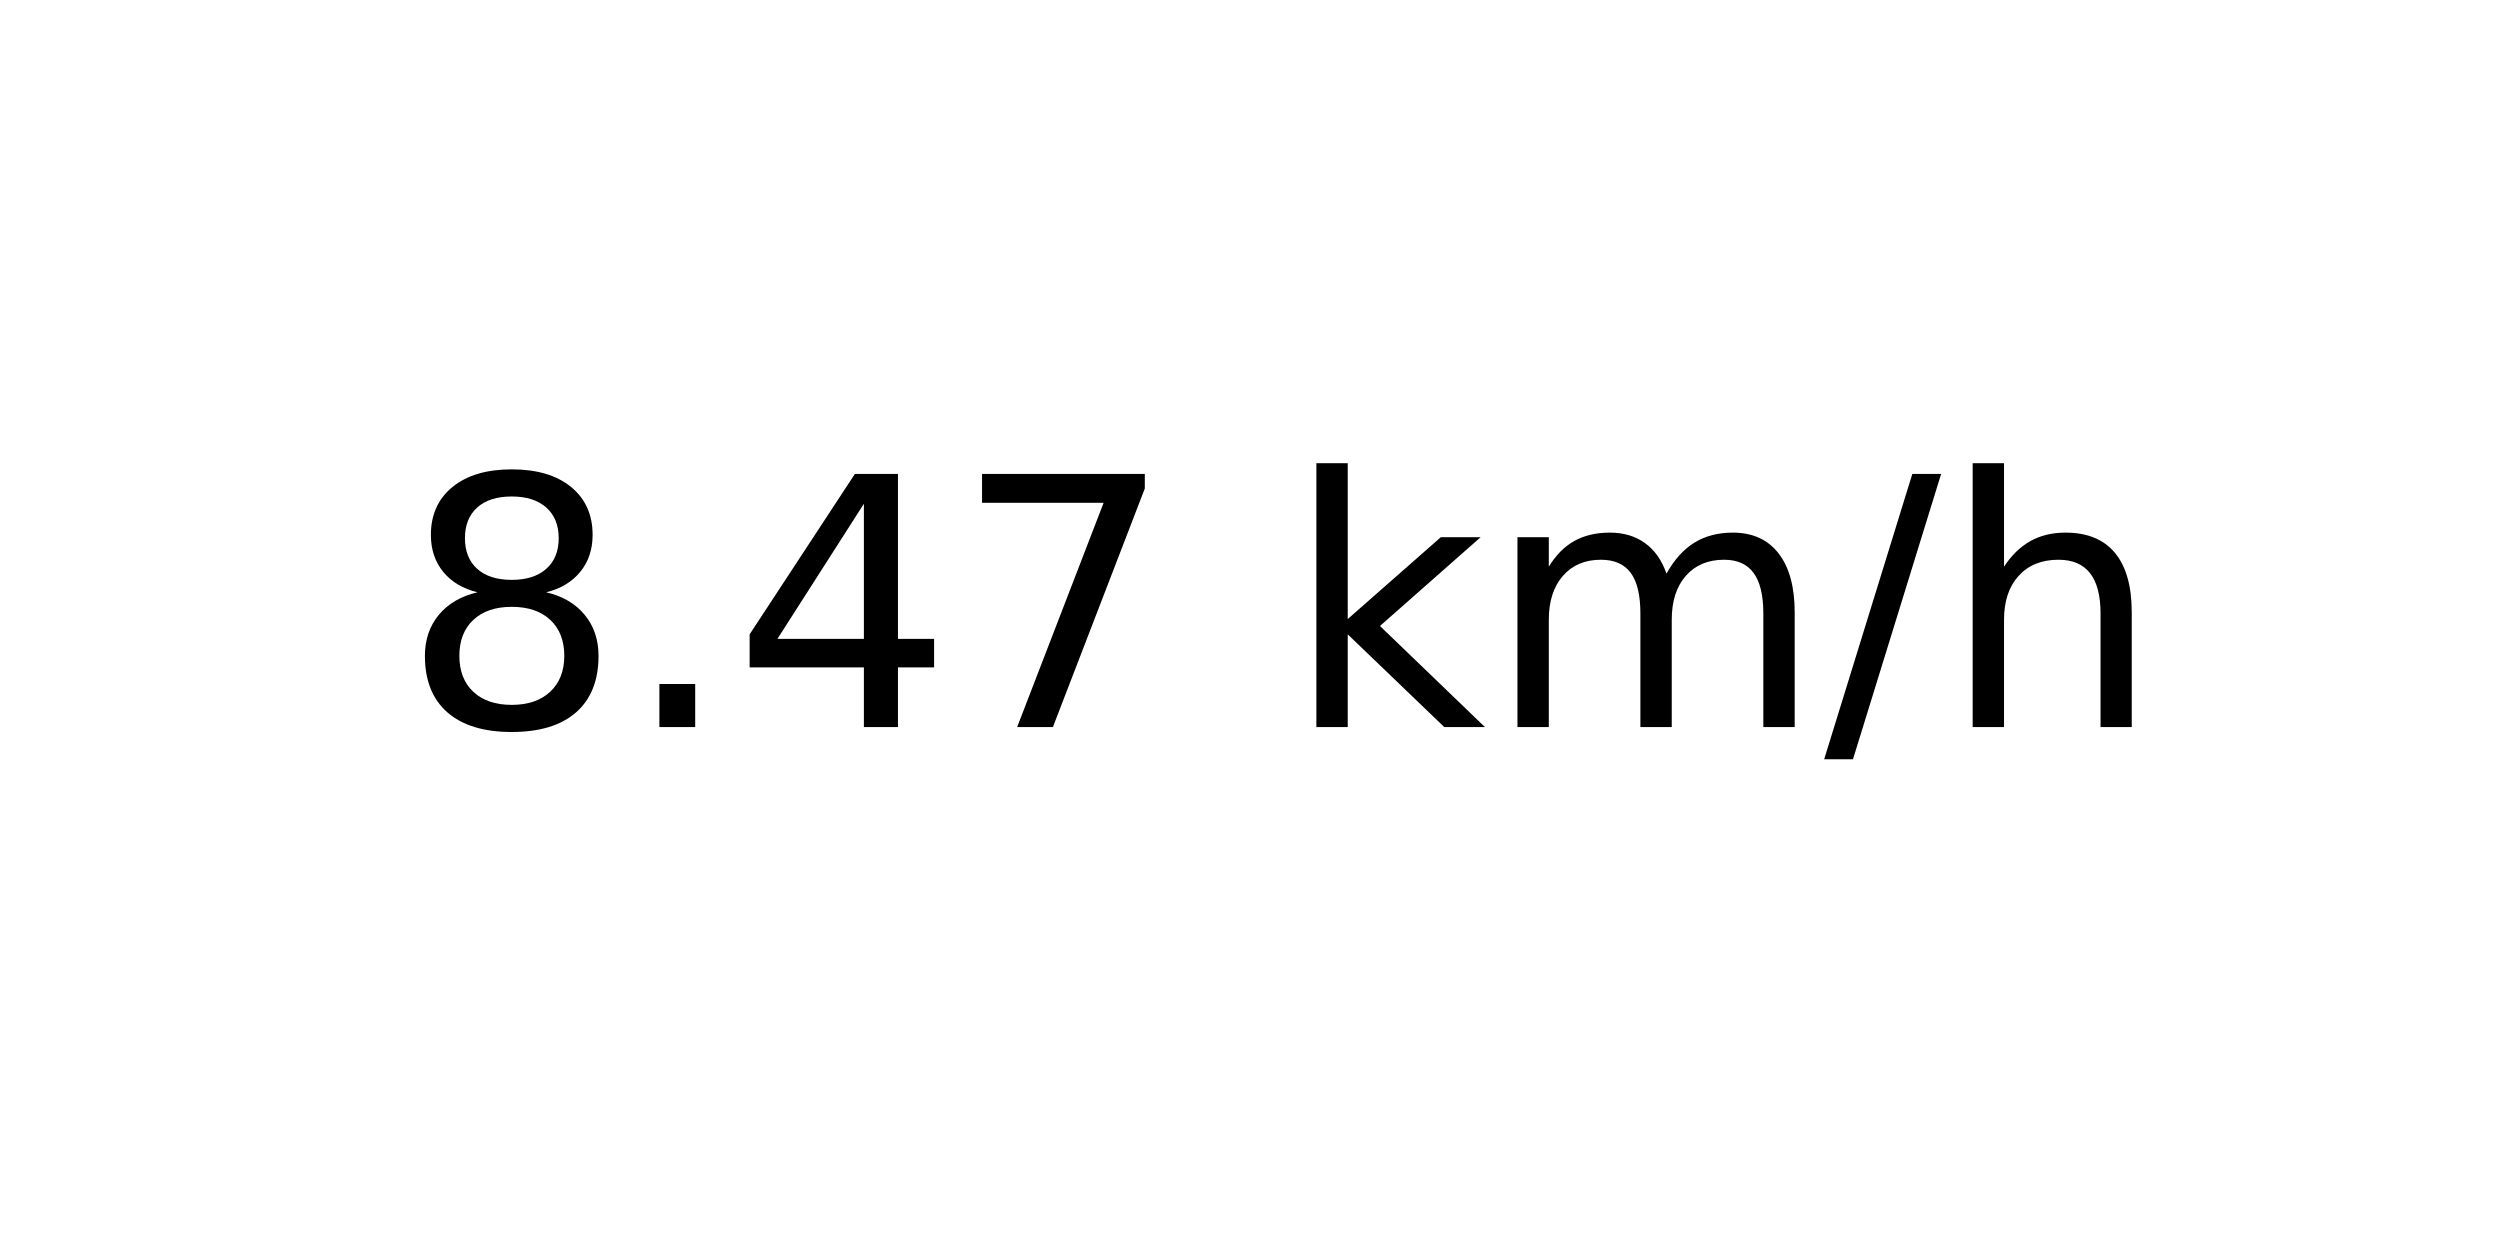
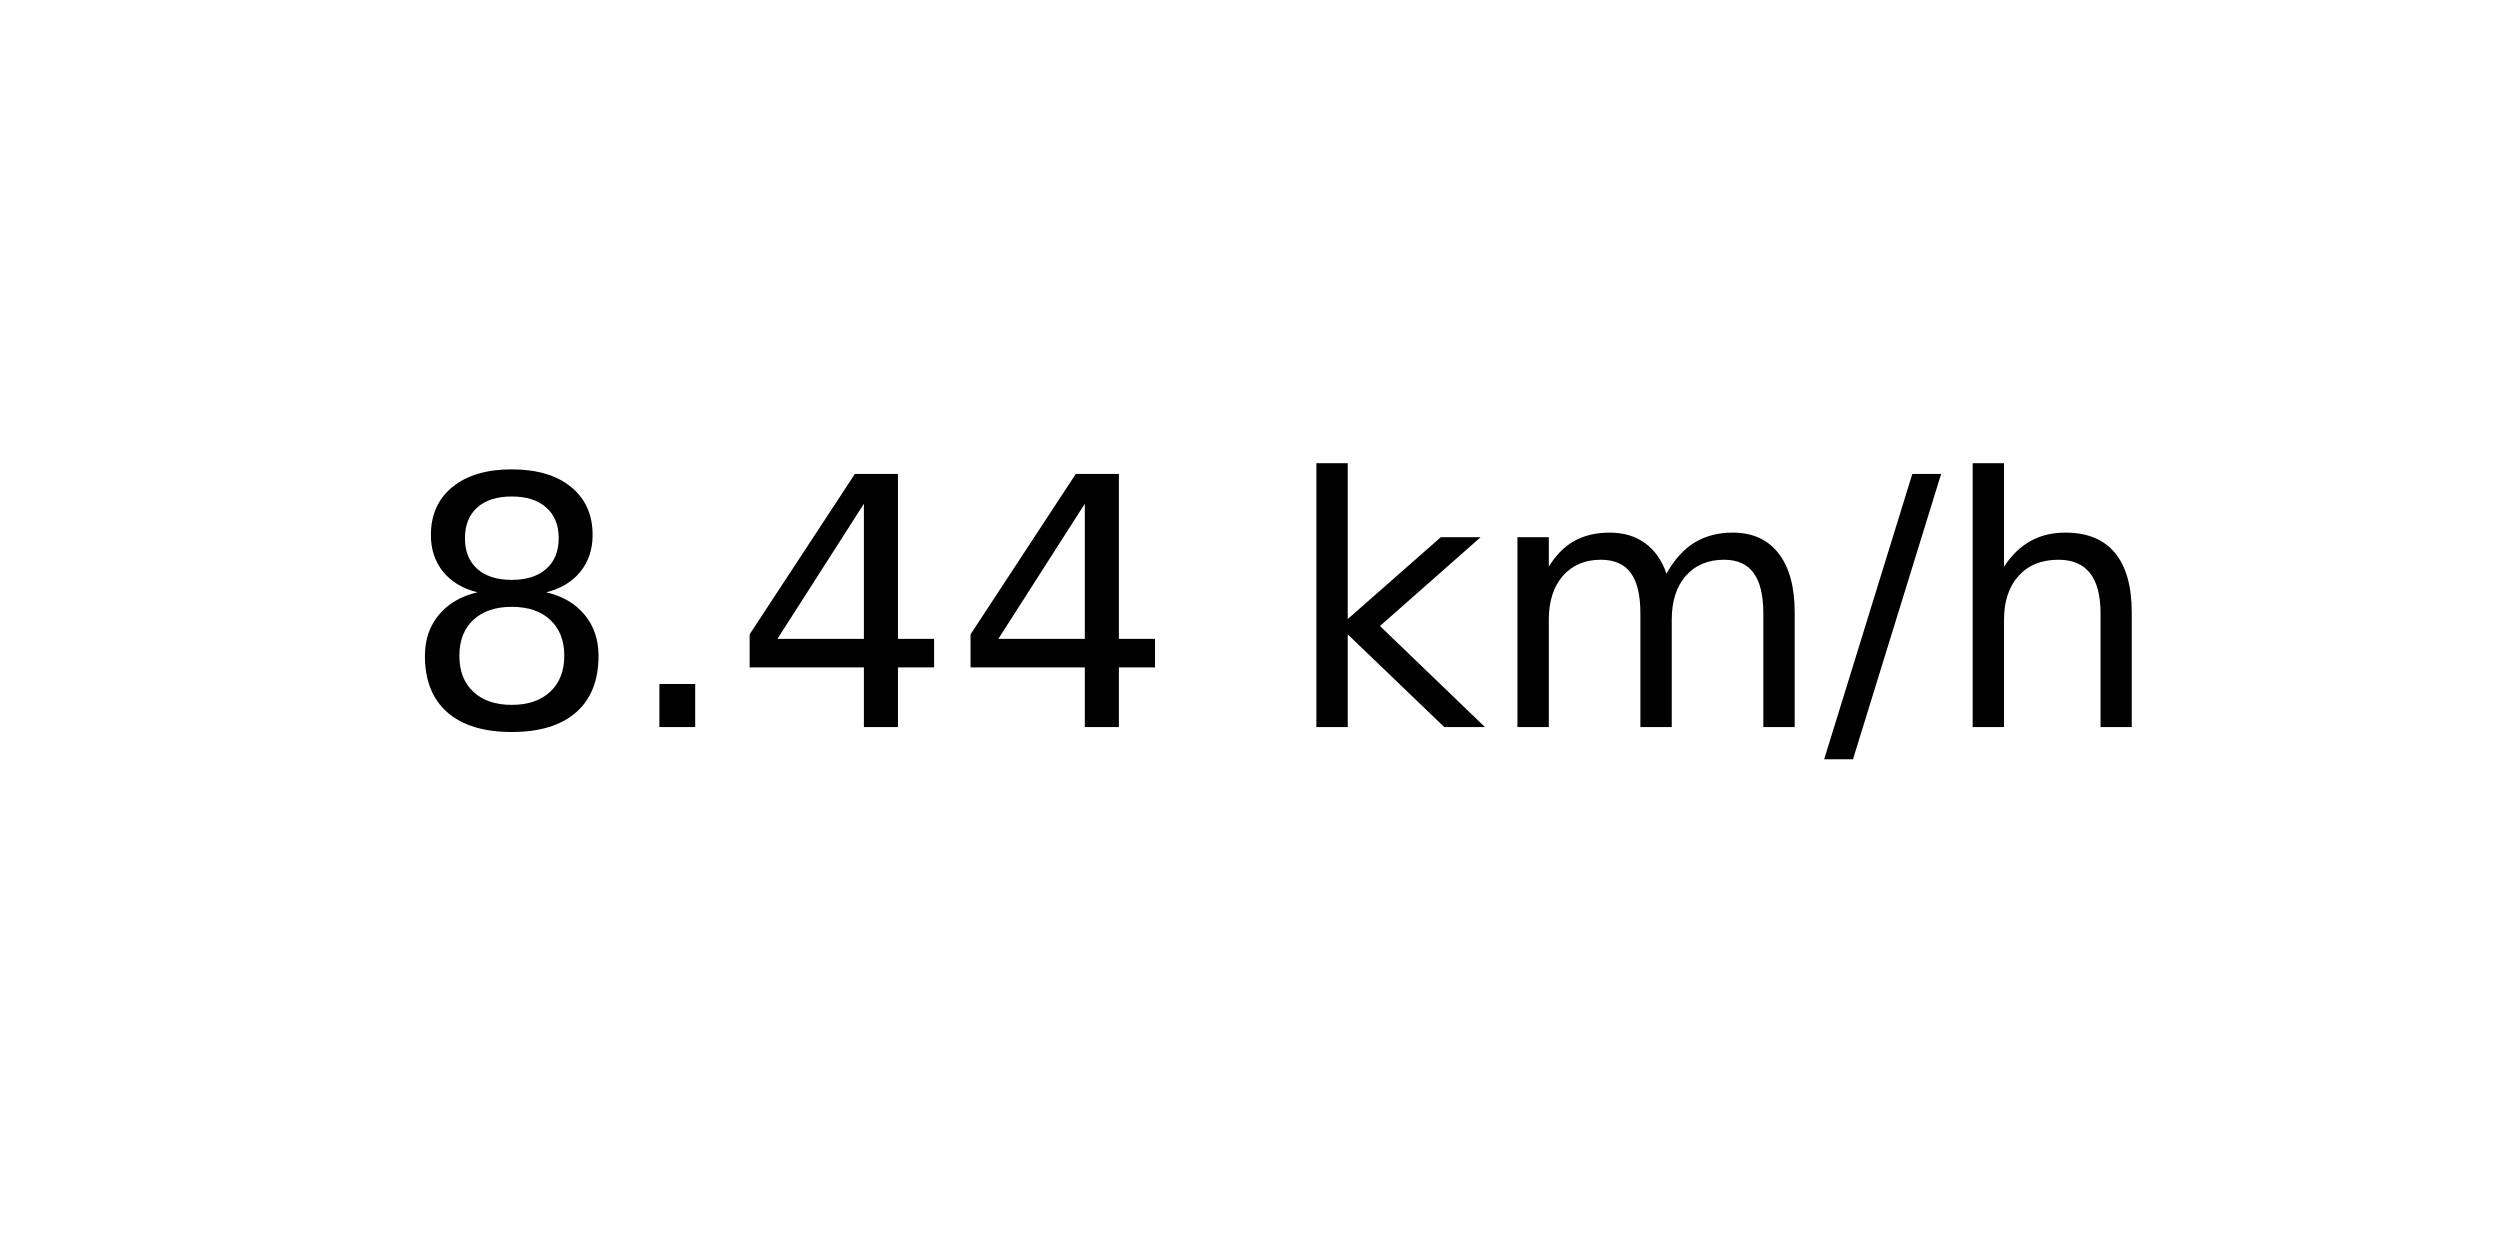
<svg xmlns="http://www.w3.org/2000/svg" xmlns:xlink="http://www.w3.org/1999/xlink" width="72pt" height="36pt" viewBox="0 0 72 36" version="1.1">
  <defs>
    <style type="text/css">*{stroke-linejoin: round; stroke-linecap: butt}</style>
  </defs>
  <g id="figure_1">
    <g id="axes_1">
      <g id="text_1">
        <g transform="translate(11.55937 20.93937) scale(0.1 -0.1)">
          <defs>
            <path id="DejaVuSans-38" d="M 2034 2216  Q 1584 2216 1326 1975  Q 1069 1734 1069 1313  Q 1069 891 1326 650  Q 1584 409 2034 409  Q 2484 409 2743 651  Q 3003 894 3003 1313  Q 3003 1734 2745 1975  Q 2488 2216 2034 2216  z M 1403 2484  Q 997 2584 770 2862  Q 544 3141 544 3541  Q 544 4100 942 4425  Q 1341 4750 2034 4750  Q 2731 4750 3128 4425  Q 3525 4100 3525 3541  Q 3525 3141 3298 2862  Q 3072 2584 2669 2484  Q 3125 2378 3379 2068  Q 3634 1759 3634 1313  Q 3634 634 3220 271  Q 2806 -91 2034 -91  Q 1263 -91 848 271  Q 434 634 434 1313  Q 434 1759 690 2068  Q 947 2378 1403 2484  z M 1172 3481  Q 1172 3119 1398 2916  Q 1625 2713 2034 2713  Q 2441 2713 2670 2916  Q 2900 3119 2900 3481  Q 2900 3844 2670 4047  Q 2441 4250 2034 4250  Q 1625 4250 1398 4047  Q 1172 3844 1172 3481  z " transform="scale(0.015625)" />
            <path id="DejaVuSans-2e" d="M 684 794  L 1344 794  L 1344 0  L 684 0  L 684 794  z " transform="scale(0.015625)" />
            <path id="DejaVuSans-34" d="M 2419 4116  L 825 1625  L 2419 1625  L 2419 4116  z M 2253 4666  L 3047 4666  L 3047 1625  L 3713 1625  L 3713 1100  L 3047 1100  L 3047 0  L 2419 0  L 2419 1100  L 313 1100  L 313 1709  L 2253 4666  z " transform="scale(0.015625)" />
-             <path id="DejaVuSans-37" d="M 525 4666  L 3525 4666  L 3525 4397  L 1831 0  L 1172 0  L 2766 4134  L 525 4134  L 525 4666  z " transform="scale(0.015625)" />
            <path id="DejaVuSans-20" transform="scale(0.015625)" />
            <path id="DejaVuSans-6b" d="M 581 4863  L 1159 4863  L 1159 1991  L 2875 3500  L 3609 3500  L 1753 1863  L 3688 0  L 2938 0  L 1159 1709  L 1159 0  L 581 0  L 581 4863  z " transform="scale(0.015625)" />
            <path id="DejaVuSans-6d" d="M 3328 2828  Q 3544 3216 3844 3400  Q 4144 3584 4550 3584  Q 5097 3584 5394 3201  Q 5691 2819 5691 2113  L 5691 0  L 5113 0  L 5113 2094  Q 5113 2597 4934 2840  Q 4756 3084 4391 3084  Q 3944 3084 3684 2787  Q 3425 2491 3425 1978  L 3425 0  L 2847 0  L 2847 2094  Q 2847 2600 2669 2842  Q 2491 3084 2119 3084  Q 1678 3084 1418 2786  Q 1159 2488 1159 1978  L 1159 0  L 581 0  L 581 3500  L 1159 3500  L 1159 2956  Q 1356 3278 1631 3431  Q 1906 3584 2284 3584  Q 2666 3584 2933 3390  Q 3200 3197 3328 2828  z " transform="scale(0.015625)" />
            <path id="DejaVuSans-2f" d="M 1625 4666  L 2156 4666  L 531 -594  L 0 -594  L 1625 4666  z " transform="scale(0.015625)" />
            <path id="DejaVuSans-68" d="M 3513 2113  L 3513 0  L 2938 0  L 2938 2094  Q 2938 2591 2744 2837  Q 2550 3084 2163 3084  Q 1697 3084 1428 2787  Q 1159 2491 1159 1978  L 1159 0  L 581 0  L 581 4863  L 1159 4863  L 1159 2956  Q 1366 3272 1645 3428  Q 1925 3584 2291 3584  Q 2894 3584 3203 3211  Q 3513 2838 3513 2113  z " transform="scale(0.015625)" />
          </defs>
          <use xlink:href="#DejaVuSans-38" />
          <use xlink:href="#DejaVuSans-2e" x="63.623" />
          <use xlink:href="#DejaVuSans-34" x="95.41" />
-           <use xlink:href="#DejaVuSans-37" x="159.033" />
+           <use xlink:href="#DejaVuSans-34" x="159.033" />
          <use xlink:href="#DejaVuSans-20" x="222.656" />
          <use xlink:href="#DejaVuSans-6b" x="254.443" />
          <use xlink:href="#DejaVuSans-6d" x="312.354" />
          <use xlink:href="#DejaVuSans-2f" x="409.766" />
          <use xlink:href="#DejaVuSans-68" x="443.457" />
        </g>
      </g>
    </g>
  </g>
</svg>
